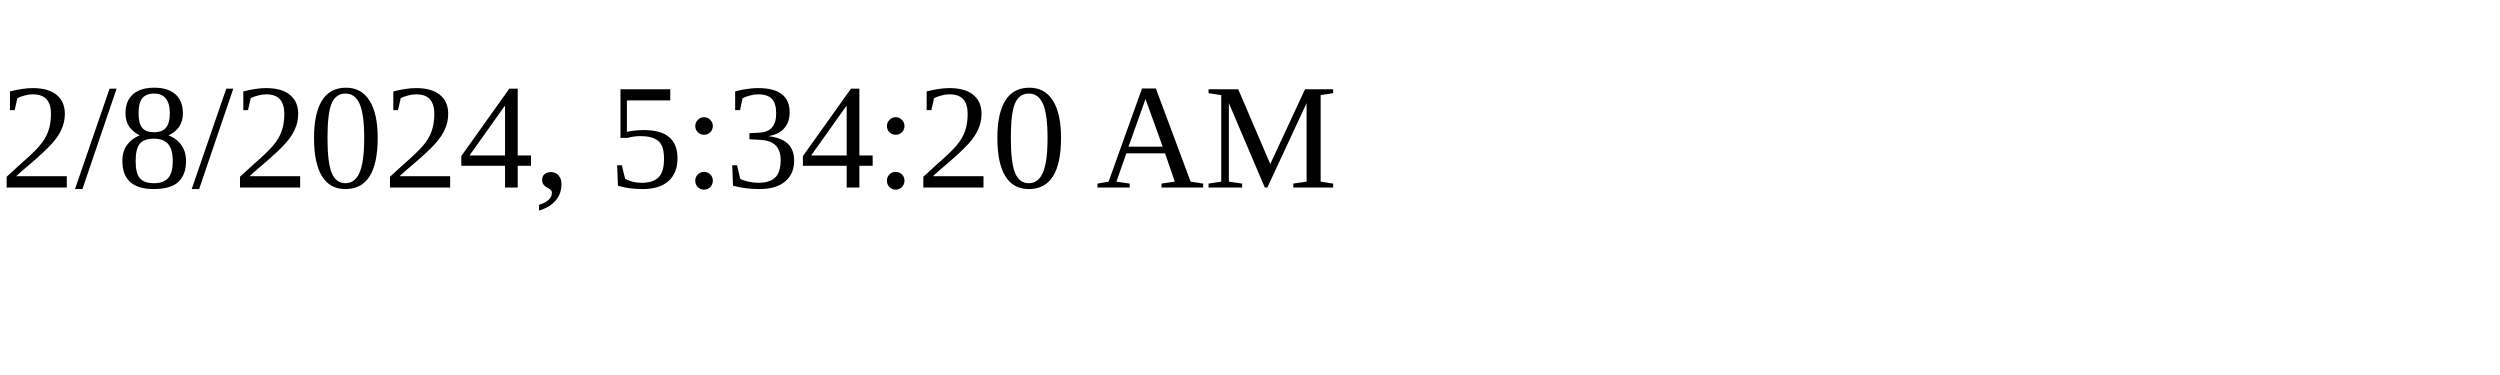
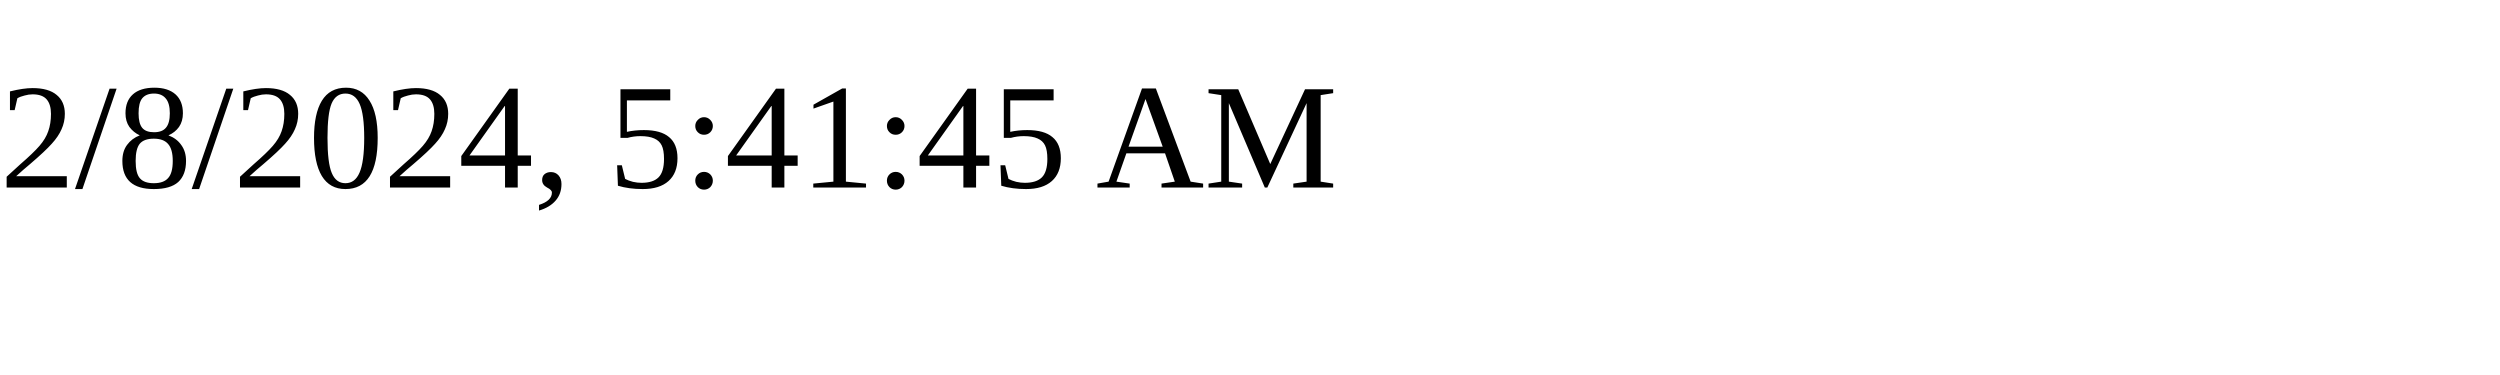
<svg xmlns="http://www.w3.org/2000/svg" height="30" width="200">
-   <text x="0" y="15">2/8/2024, 5:34:20 AM</text>
+   <text x="0" y="15">2/8/2024, 5:41:45 AM</text>
</svg>
